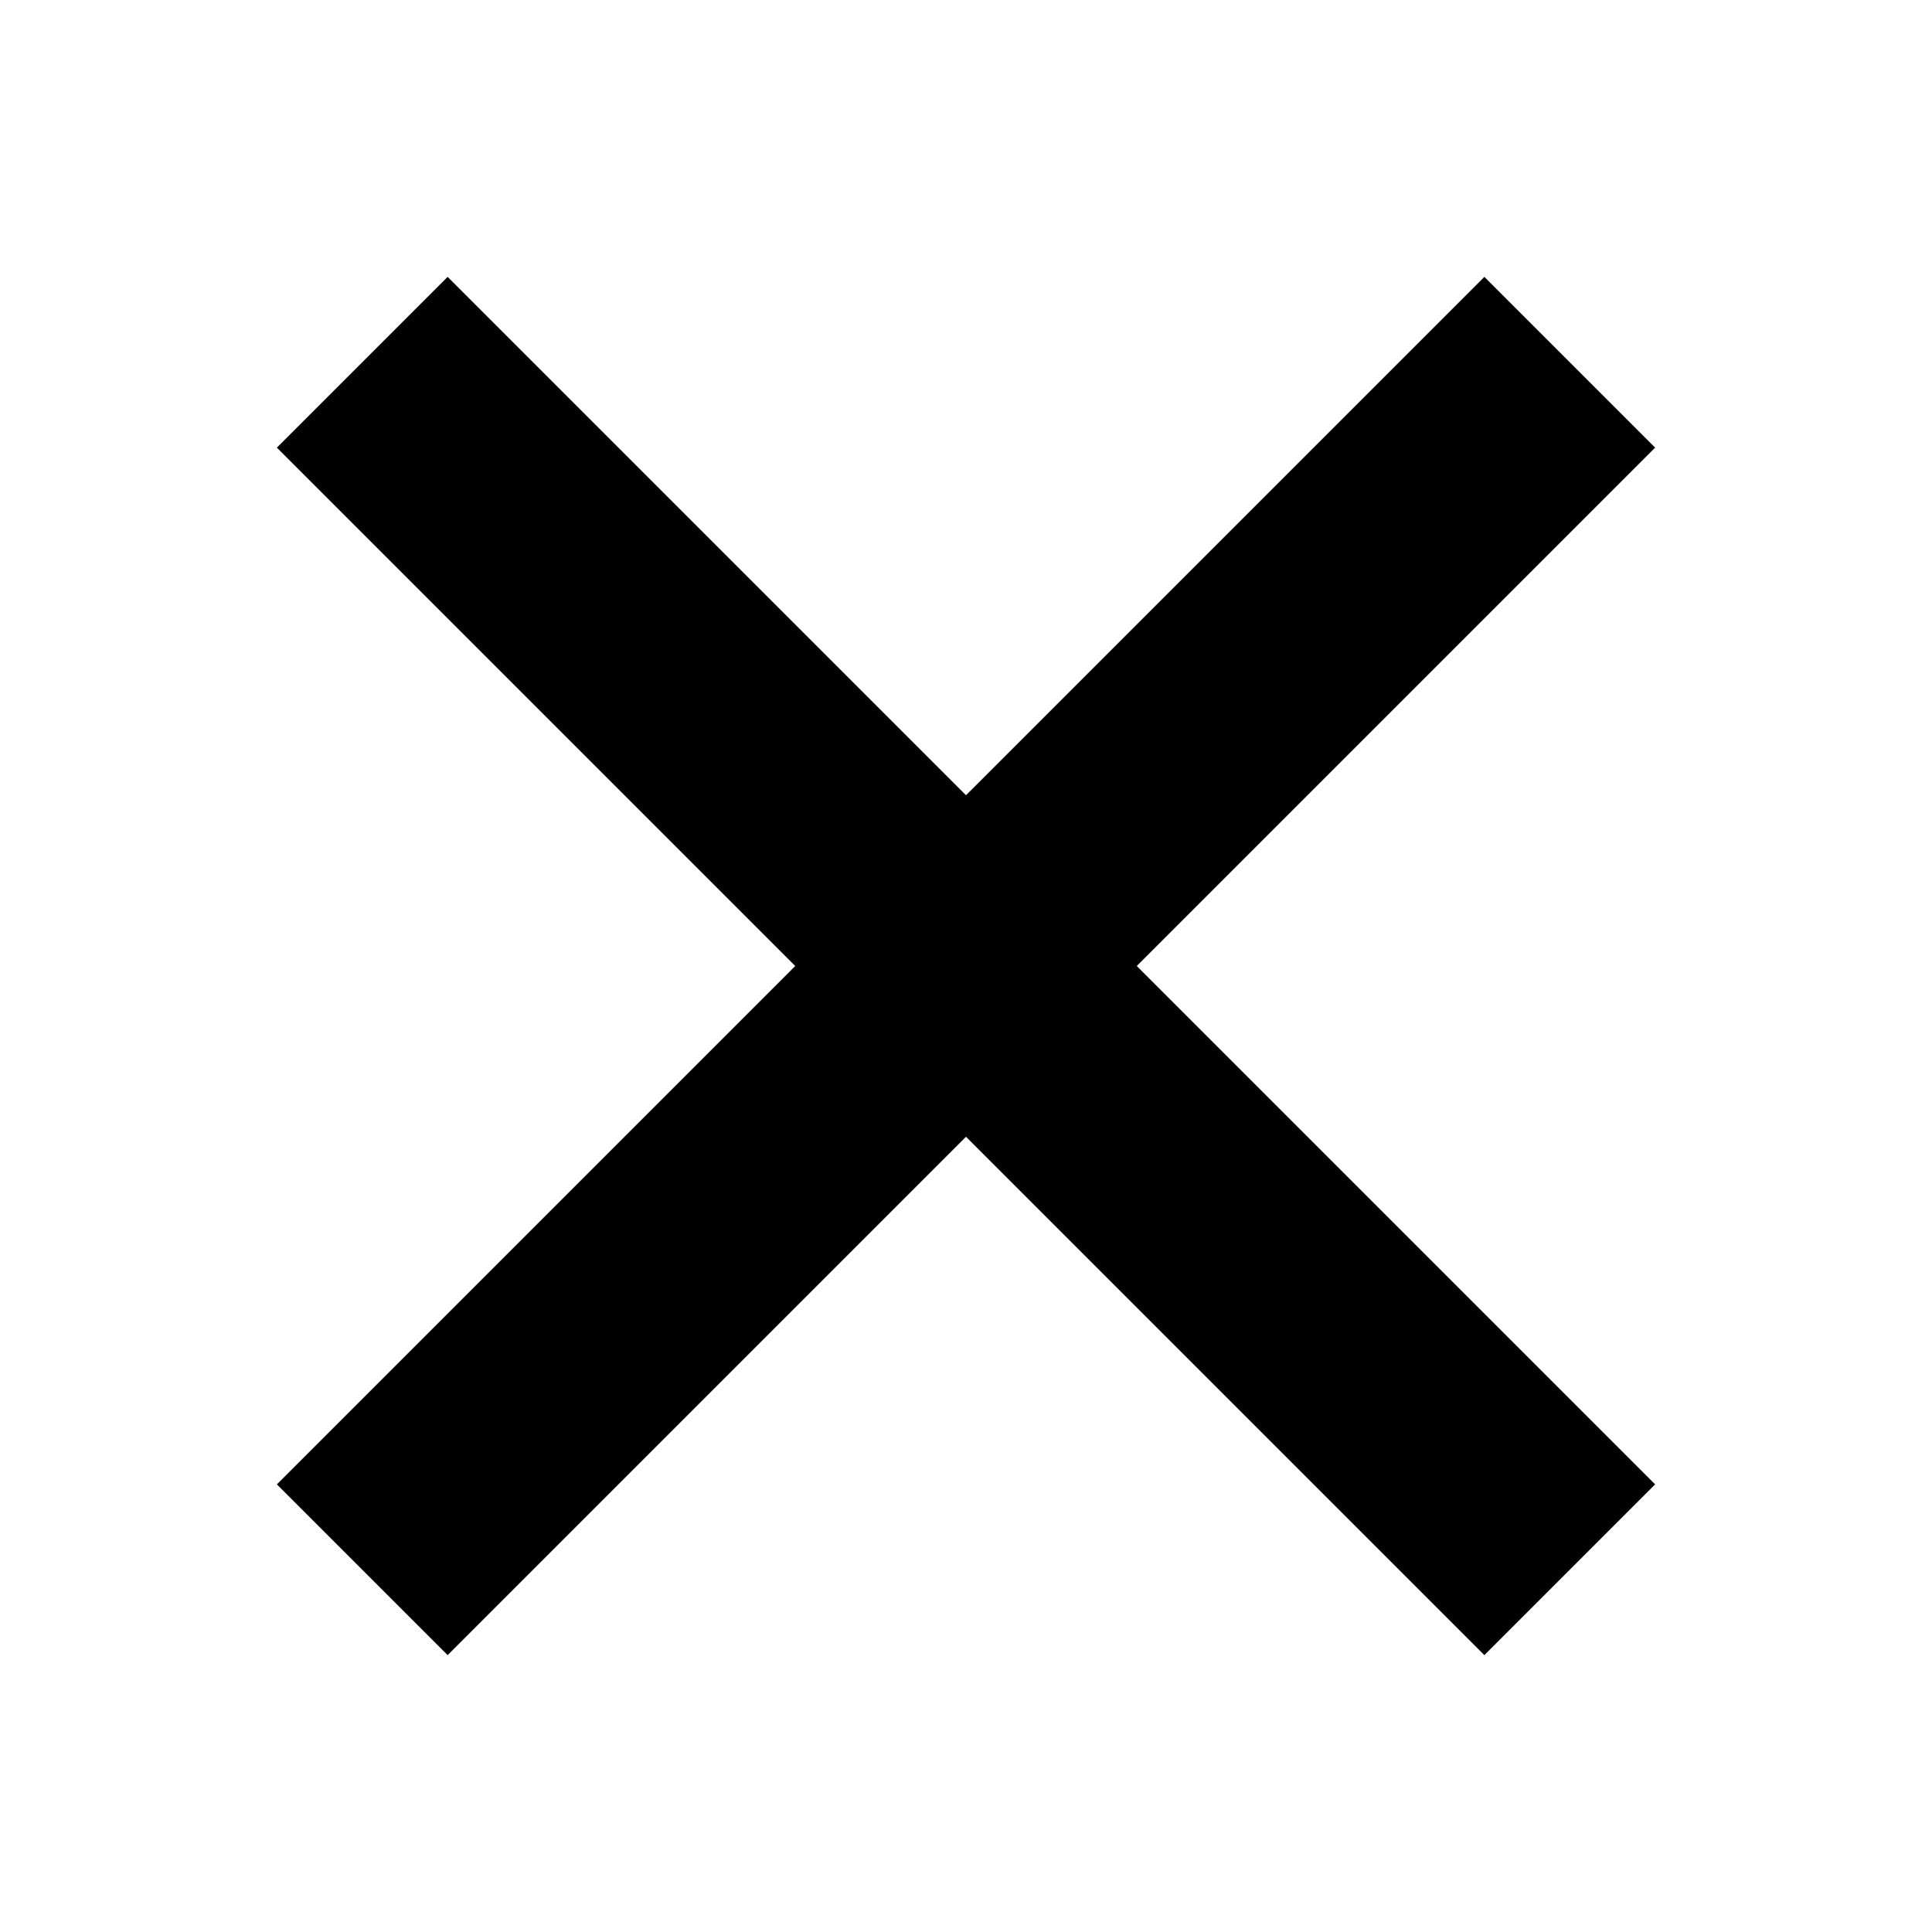
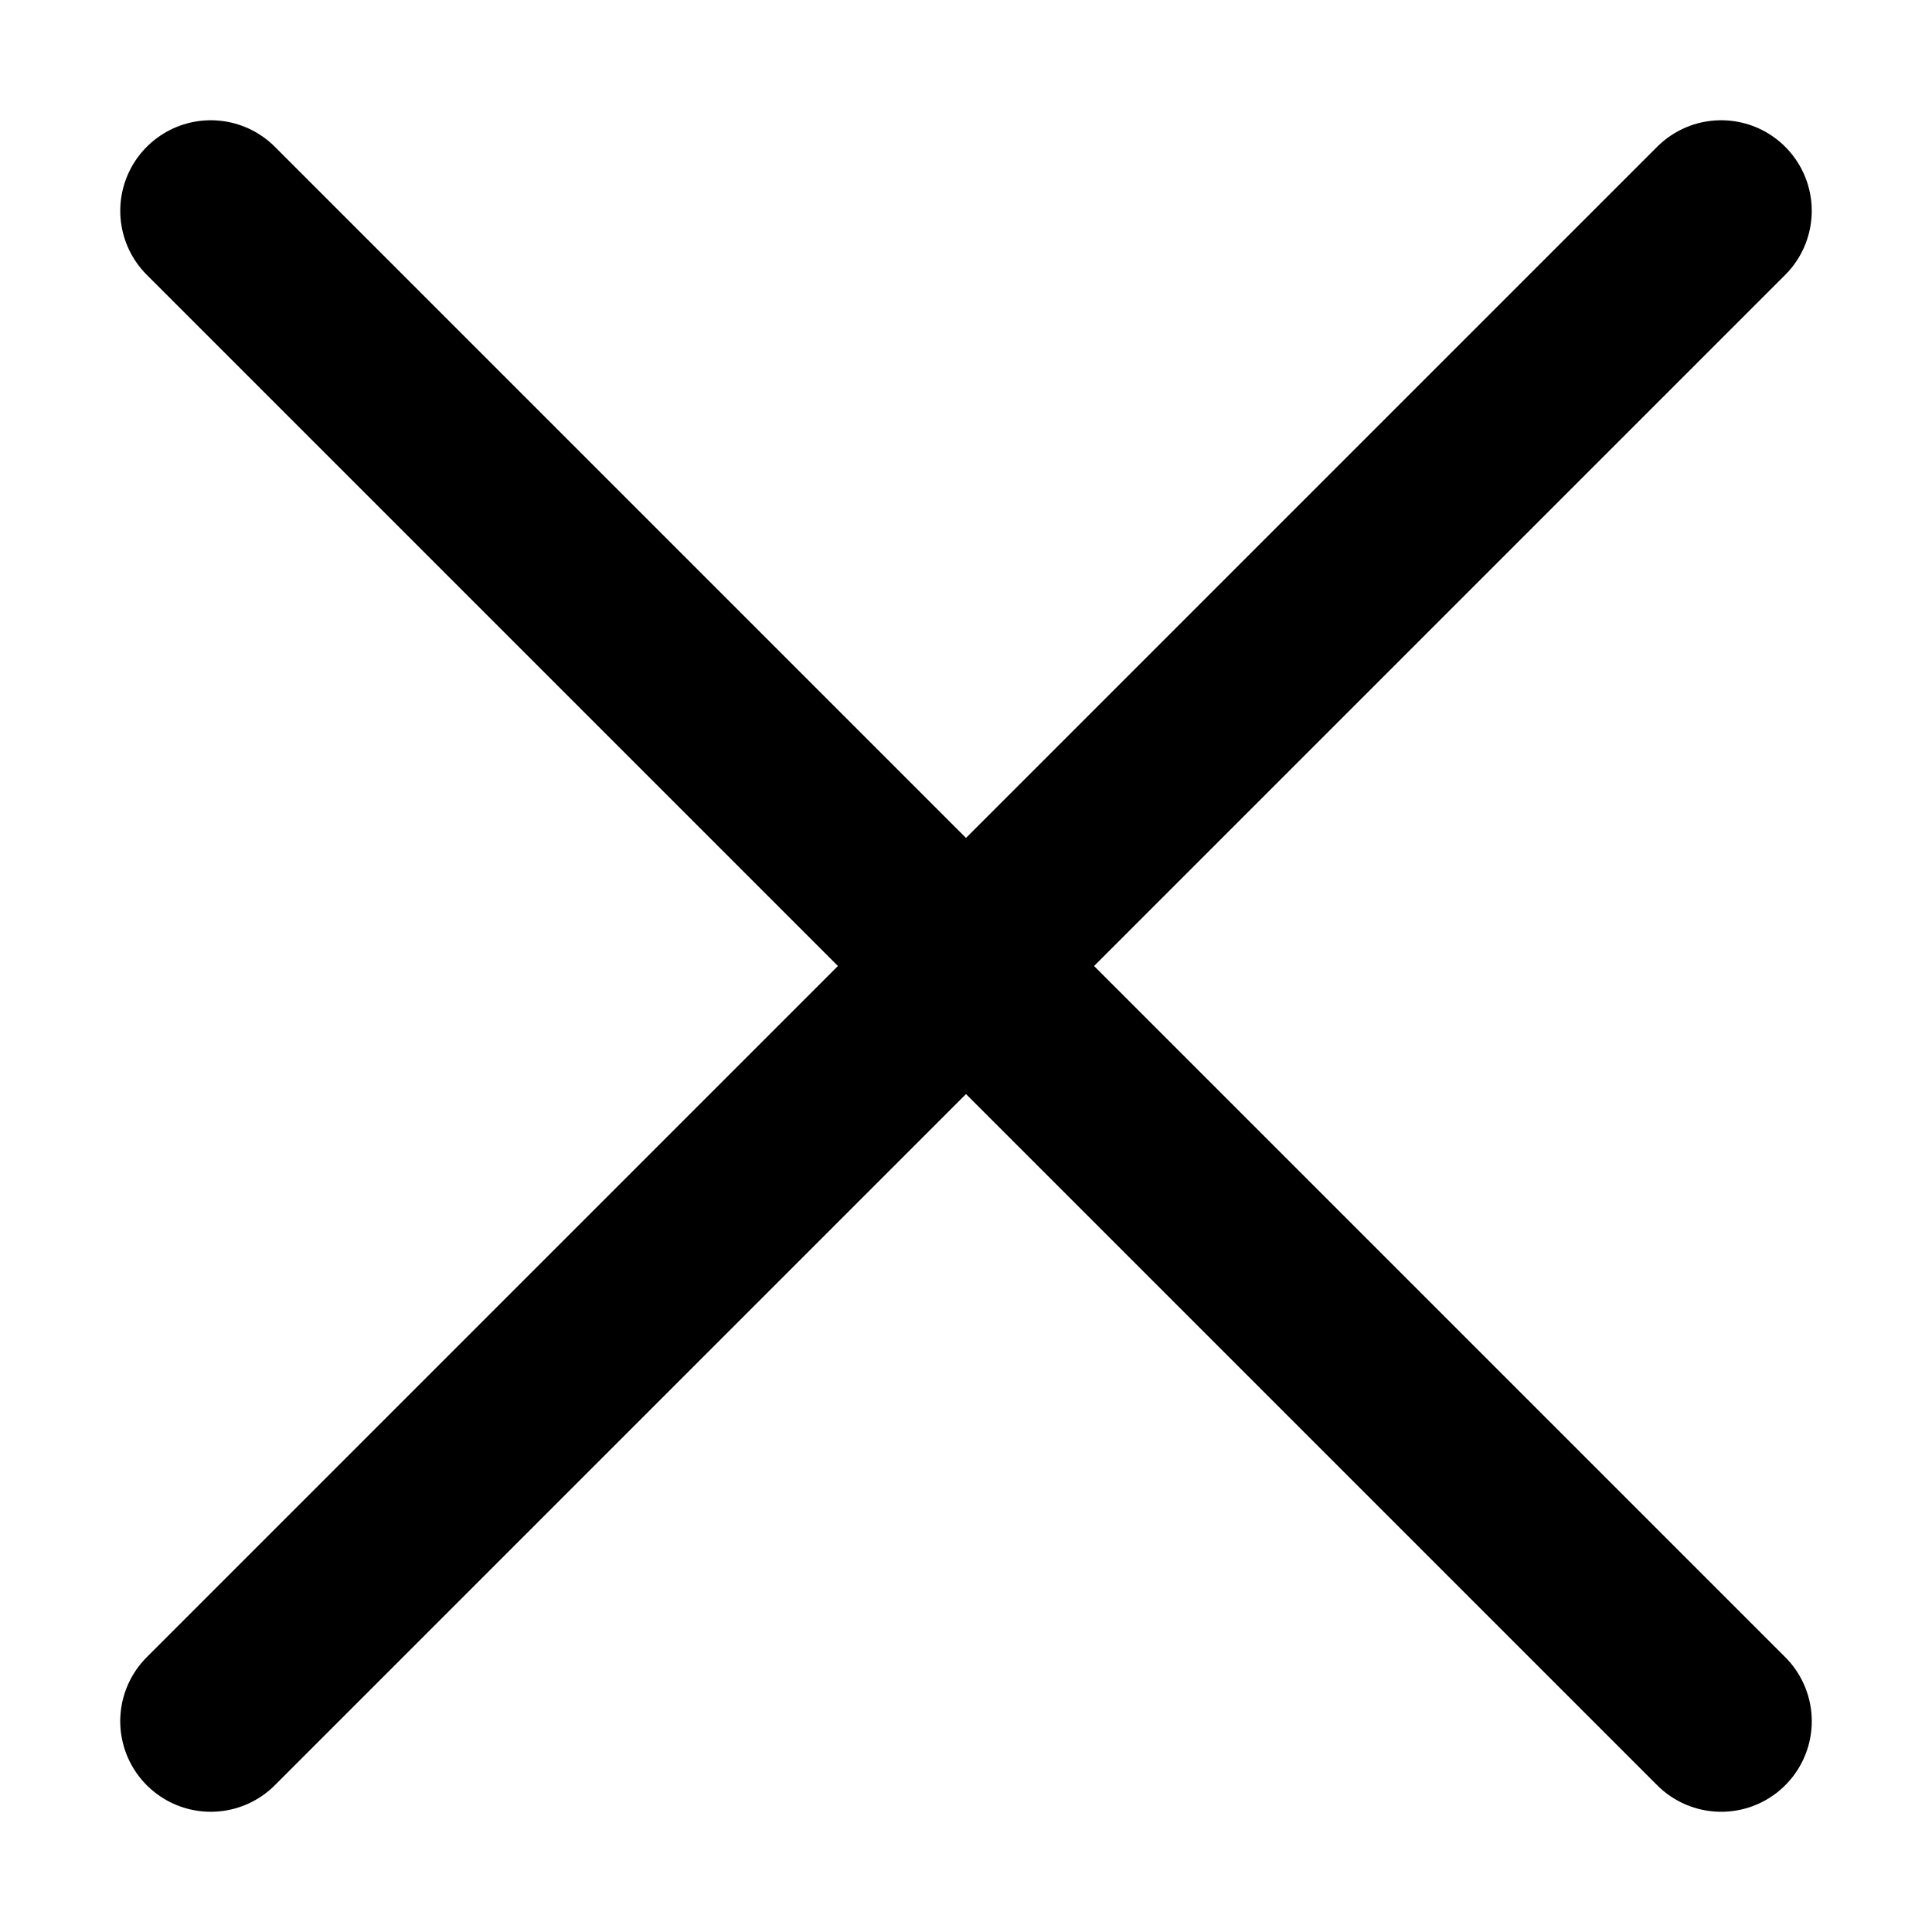
- <svg xmlns="http://www.w3.org/2000/svg" width="16" height="16">
-   <path fill="none" stroke="currentColor" stroke-width="2" d="m3 3 10 10M3 13 13 3" />
+ <svg xmlns="http://www.w3.org/2000/svg" class="icon" width="16" height="16" p-id="5419" t="1784569638457" version="1.1" viewBox="0 0 81.92 81.92" xml:space="preserve">
+   <path d="m8.939 8.939 64.043 64.043" fill="none" stroke="currentColor" stroke-linecap="round" stroke-width="7.68" />
+   <path d="m72.981 8.939-64.043 64.043" fill="none" stroke="currentColor" stroke-linecap="round" stroke-width="7.68" />
</svg>
